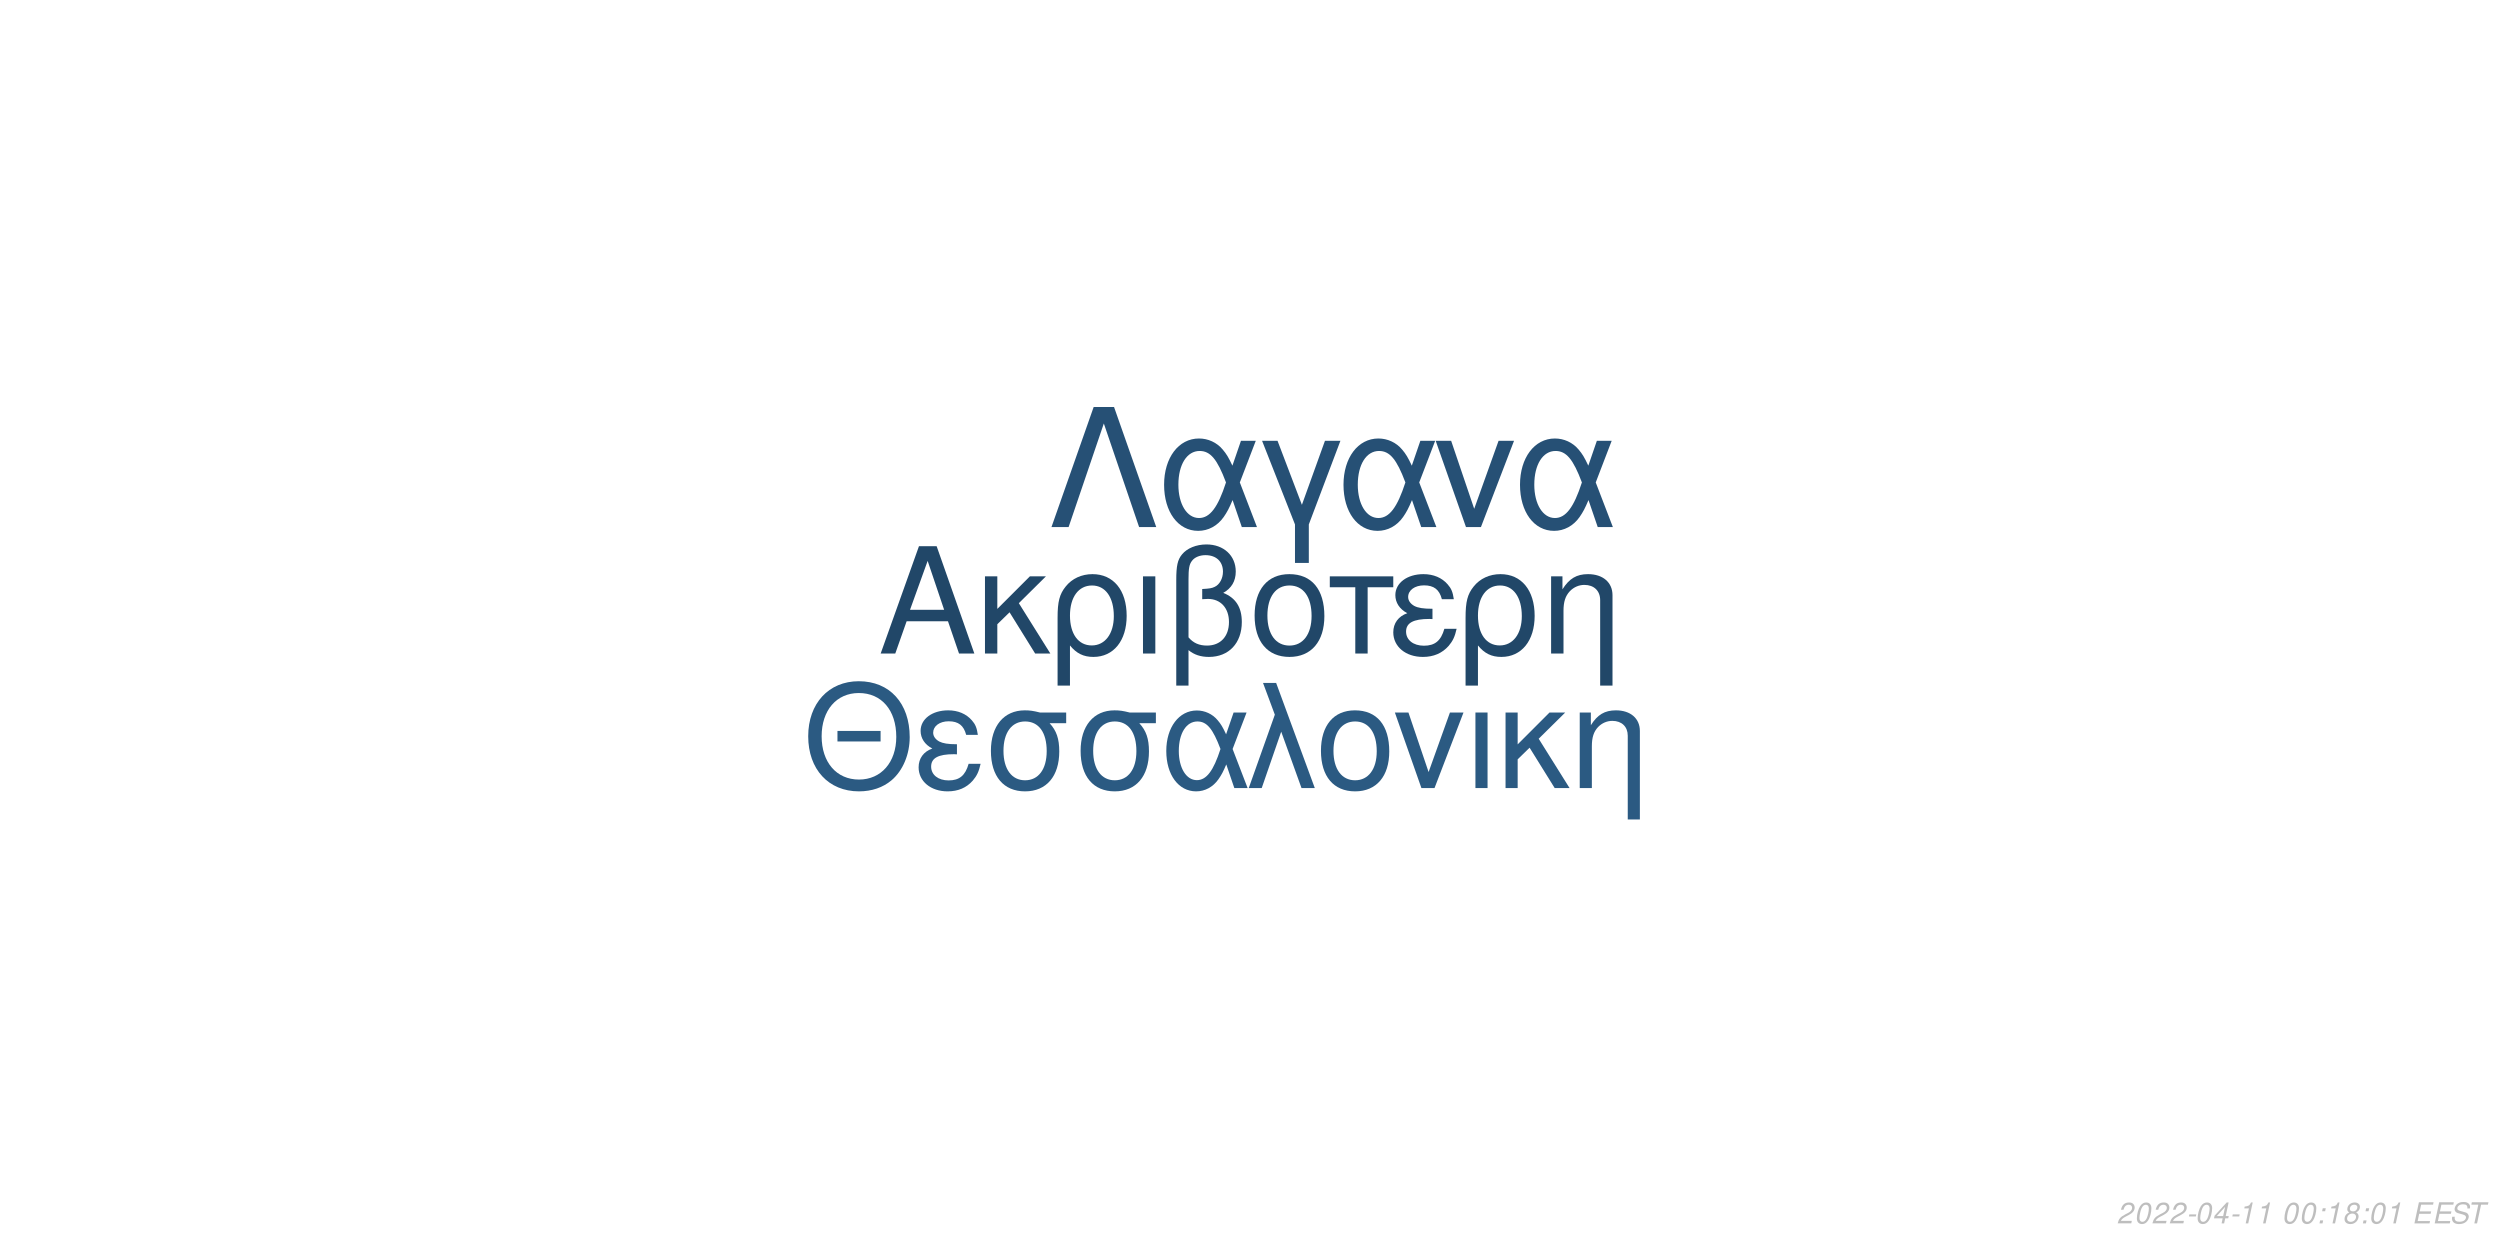
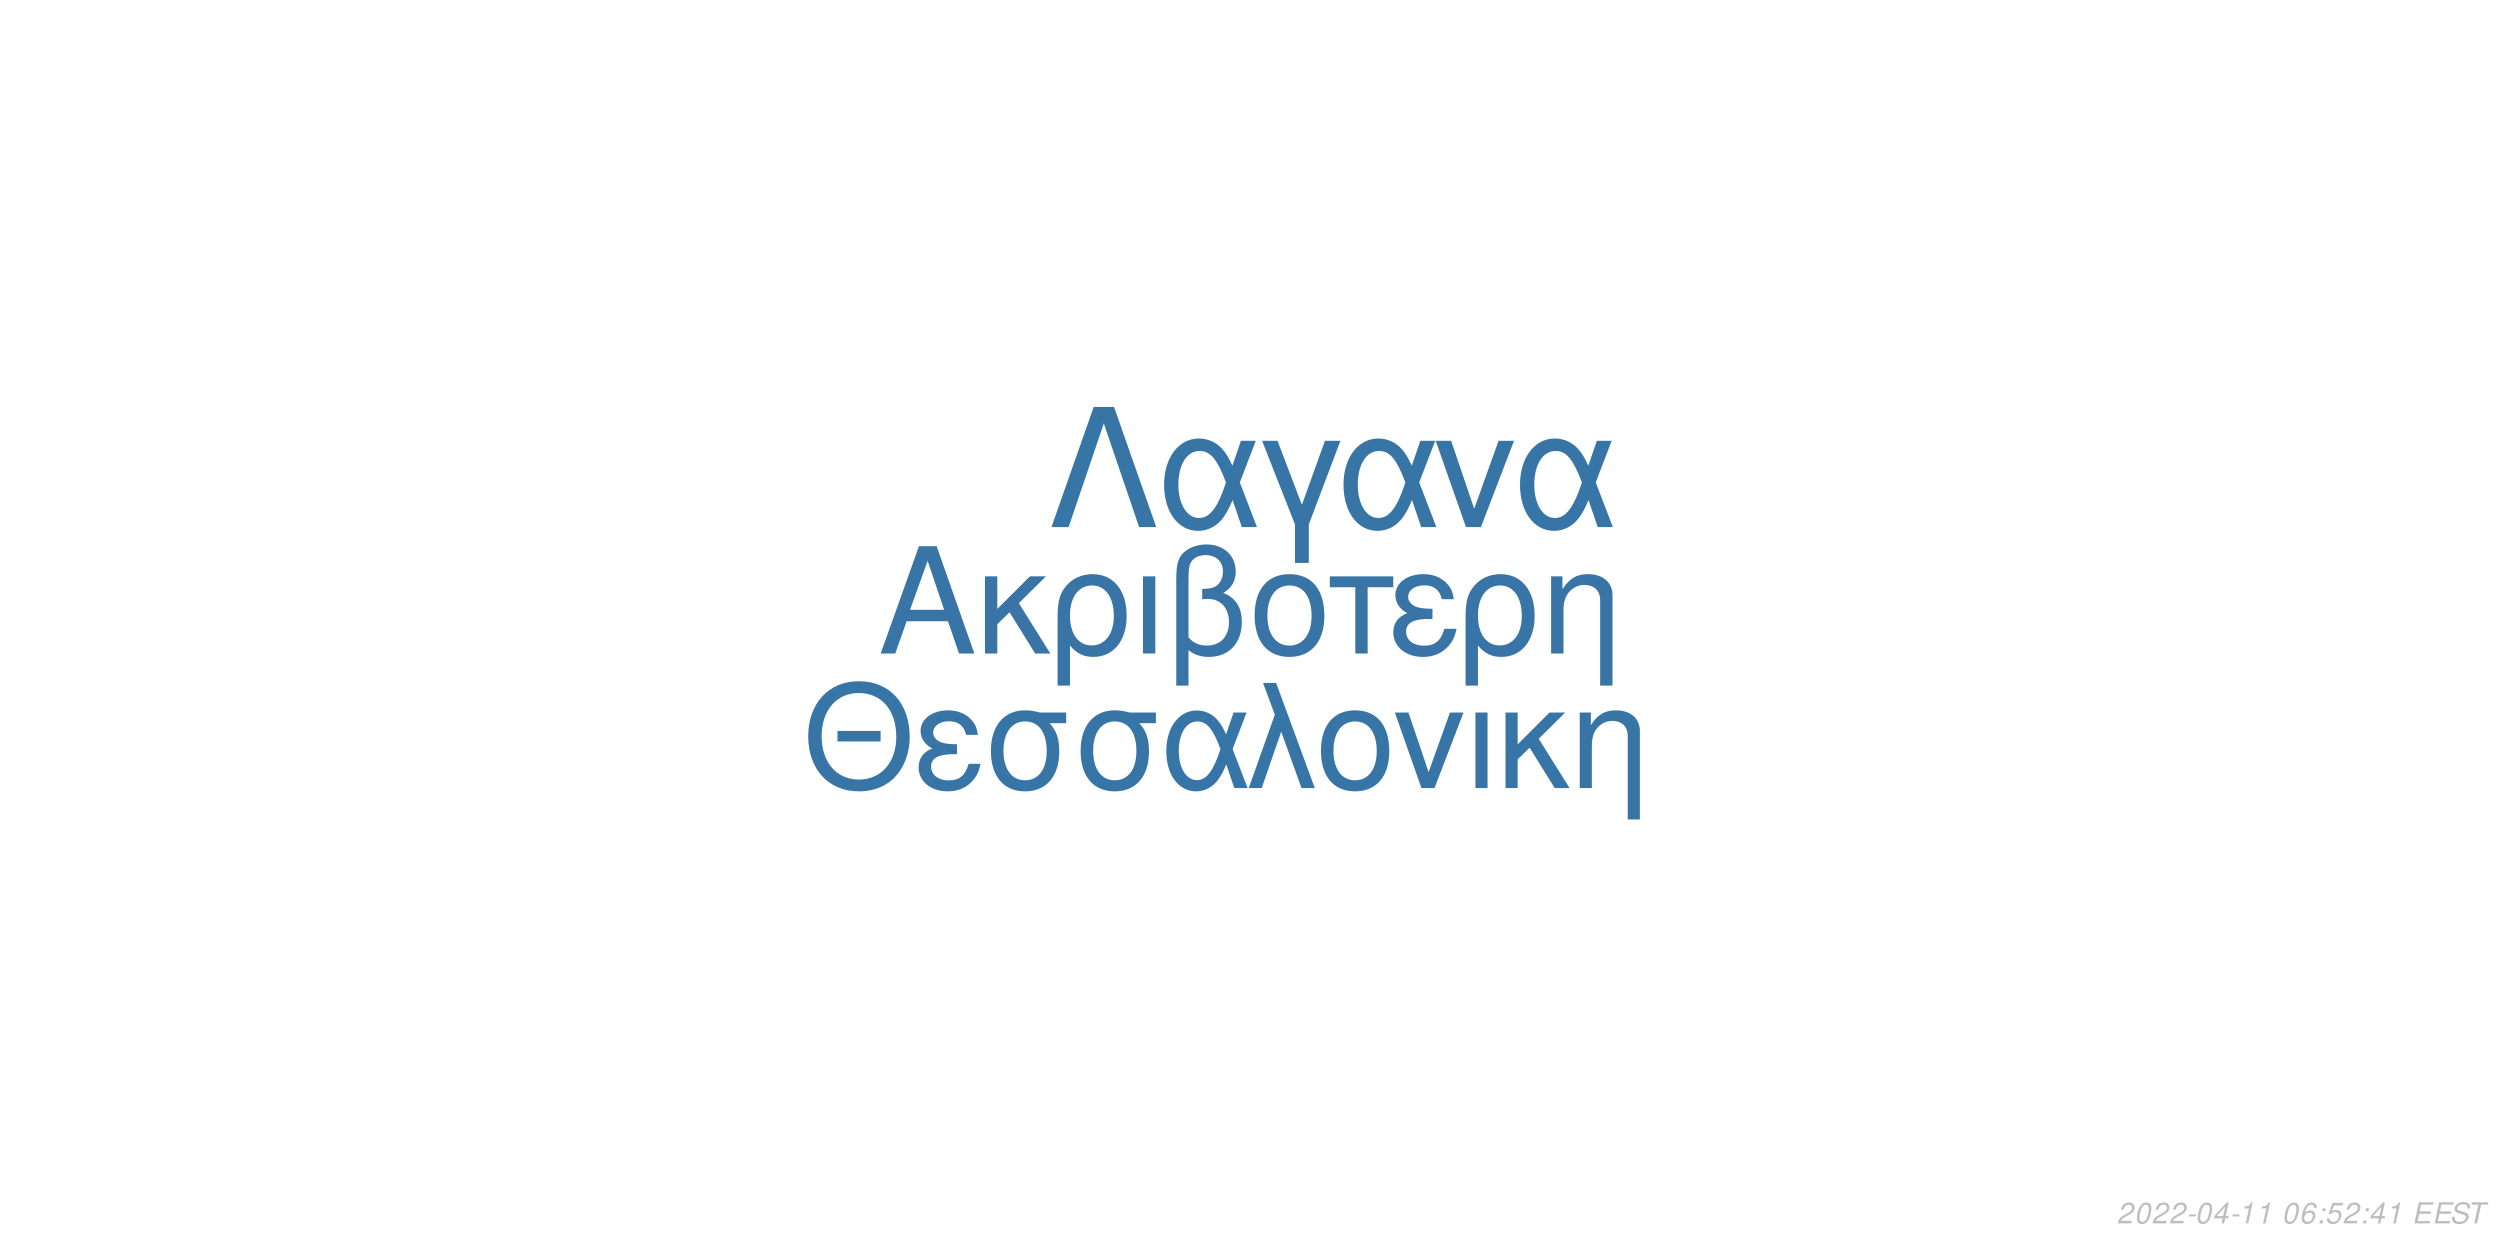
<svg xmlns="http://www.w3.org/2000/svg" xmlns:xlink="http://www.w3.org/1999/xlink" width="864pt" height="432pt" viewBox="0 0 864 432" version="1.1">
  <defs>
    <g>
      <symbol overflow="visible" id="glyph0-0">
        <path style="stroke:none;" d="" />
      </symbol>
      <symbol overflow="visible" id="glyph0-1">
        <path style="stroke:none;" d="M 24.125 -11.141 L 27.938 0 L 33.234 0 L 20.203 -37.094 L 14.094 -37.094 L 0.859 0 L 5.906 0 L 9.828 -11.141 Z M 22.797 -15.109 L 11 -15.109 L 17.094 -32.016 Z M 22.797 -15.109 " />
      </symbol>
      <symbol overflow="visible" id="glyph0-2">
        <path style="stroke:none;" d="M 7.172 -15.422 L 7.172 -26.672 L 2.906 -26.672 L 2.906 0 L 7.172 0 L 7.172 -10.125 L 11.406 -14.25 L 20.25 0 L 25.5 0 L 14.609 -17.406 L 23.969 -26.672 L 18.422 -26.672 Z M 7.172 -15.422 " />
      </symbol>
      <symbol overflow="visible" id="glyph0-3">
        <path style="stroke:none;" d="M 3 11.094 L 7.281 11.094 L 7.281 -2.797 C 9.516 -0.047 11.953 1.172 15.375 1.172 C 22.344 1.172 26.875 -4.422 26.875 -13.031 C 26.875 -21.891 22.297 -27.438 15.062 -27.438 C 11.297 -27.438 7.984 -25.906 5.797 -23.156 C 3.672 -20.516 3 -17.969 3 -12.359 Z M 14.906 -23.516 C 19.547 -23.516 22.438 -19.438 22.438 -12.922 C 22.438 -6.812 19.391 -2.797 14.812 -2.797 C 10.172 -2.797 7.281 -6.766 7.281 -13.125 C 7.281 -19.484 10.234 -23.516 14.906 -23.516 Z M 14.906 -23.516 " />
      </symbol>
      <symbol overflow="visible" id="glyph0-4">
        <path style="stroke:none;" d="M 3.516 0 L 7.781 0 L 7.781 -26.672 L 3.516 -26.672 Z M 3.516 0 " />
      </symbol>
      <symbol overflow="visible" id="glyph0-5">
        <path style="stroke:none;" d="M 4.016 11.094 L 8.25 11.094 L 8.25 -1.172 C 10.172 0.406 12.422 1.172 15.312 1.172 C 22.188 1.172 26.672 -3.609 26.672 -10.891 C 26.672 -15.984 24.578 -19.234 20.25 -20.969 C 23.109 -22.547 24.578 -25.031 24.578 -28.344 C 24.578 -33.844 20.406 -37.703 14.453 -37.703 C 10.938 -37.703 7.734 -36.391 6 -34.25 C 4.484 -32.422 4.016 -30.328 4.016 -25.391 Z M 8.25 -25.656 C 8.25 -29.359 8.5 -30.844 9.469 -32.062 C 10.375 -33.281 12.156 -34 14.094 -34 C 17.812 -34 20.156 -31.812 20.156 -28.297 C 20.156 -25.953 18.984 -23.812 17.297 -23.047 C 16.281 -22.547 15.469 -22.438 12.984 -22.297 L 12.984 -18.781 C 13.734 -18.828 14.344 -18.875 14.969 -18.875 C 19.344 -18.875 22.234 -15.719 22.234 -10.891 C 22.234 -5.906 19.281 -2.75 14.656 -2.75 C 11.953 -2.75 9.922 -3.609 8.25 -5.594 Z M 8.25 -25.656 " />
      </symbol>
      <symbol overflow="visible" id="glyph0-6">
        <path style="stroke:none;" d="M 14.094 -27.438 C 6.562 -27.438 2.094 -22.094 2.094 -13.125 C 2.094 -4.125 6.562 1.172 14.141 1.172 C 21.672 1.172 26.203 -4.172 26.203 -12.922 C 26.203 -22.188 21.828 -27.438 14.094 -27.438 Z M 14.141 -23.516 C 18.938 -23.516 21.781 -19.594 21.781 -12.984 C 21.781 -6.672 18.828 -2.75 14.141 -2.75 C 9.422 -2.75 6.516 -6.672 6.516 -13.125 C 6.516 -19.594 9.422 -23.516 14.141 -23.516 Z M 14.141 -23.516 " />
      </symbol>
      <symbol overflow="visible" id="glyph0-7">
        <path style="stroke:none;" d="M 7.891 0 L 12.156 0 L 12.156 -22.906 L 21.016 -22.906 L 21.016 -26.672 L -0.922 -26.672 L -0.922 -22.906 L 7.891 -22.906 Z M 7.891 0 " />
      </symbol>
      <symbol overflow="visible" id="glyph0-8">
        <path style="stroke:none;" d="M 14.562 -15.469 C 11.344 -15.469 9.562 -15.781 8.297 -16.438 C 6.922 -17.203 6.156 -18.328 6.156 -19.547 C 6.156 -21.891 8.453 -23.562 11.656 -23.562 C 15.062 -23.562 16.953 -22.094 17.812 -18.781 L 21.938 -18.781 C 21.578 -21.266 21.062 -22.5 19.797 -23.922 C 17.812 -26.203 14.906 -27.438 11.453 -27.438 C 5.797 -27.438 1.734 -24.375 1.734 -20.203 C 1.734 -17.609 3.156 -15.375 5.859 -13.938 C 2.797 -12.875 1.016 -10.484 1.016 -7.328 C 1.016 -2.391 5.297 1.172 11.25 1.172 C 14.969 1.172 17.906 -0.109 20.156 -2.641 C 21.578 -4.328 22.297 -5.797 22.906 -8.547 L 18.672 -8.547 C 17.5 -4.422 15.422 -2.703 11.609 -2.703 C 7.938 -2.703 5.438 -4.688 5.438 -7.578 C 5.438 -10.578 7.938 -11.953 13.484 -11.953 C 13.641 -11.953 14.094 -11.953 14.562 -11.906 Z M 14.562 -15.469 " />
      </symbol>
      <symbol overflow="visible" id="glyph0-9">
        <path style="stroke:none;" d="M 3.562 -26.672 L 3.562 0 L 7.844 0 L 7.844 -14.703 C 7.844 -17.906 8.5 -19.891 10.031 -21.531 C 11.406 -22.953 13.188 -23.719 15.062 -23.719 C 18.375 -23.719 20.516 -21.672 20.516 -18.469 L 20.516 11.094 L 24.781 11.094 L 24.781 -20.156 C 24.781 -24.578 21.469 -27.438 16.328 -27.438 C 12.359 -27.438 9.828 -25.906 7.484 -22.188 L 7.484 -26.672 Z M 3.562 -26.672 " />
      </symbol>
      <symbol overflow="visible" id="glyph1-0">
        <path style="stroke:none;" d="" />
      </symbol>
      <symbol overflow="visible" id="glyph1-1">
        <path style="stroke:none;" d="M 26.859 -19.734 L 11.953 -19.734 L 11.953 -16.094 L 26.859 -16.094 Z M 19.328 -36.922 C 8.922 -36.922 1.844 -29.25 1.844 -17.891 C 1.844 -6.484 8.875 1.141 19.391 1.141 C 23.812 1.141 27.703 -0.203 30.641 -2.688 C 34.578 -6.031 36.922 -11.656 36.922 -17.594 C 36.922 -29.297 30 -36.922 19.328 -36.922 Z M 19.328 -32.844 C 27.203 -32.844 32.281 -26.906 32.281 -17.688 C 32.281 -8.922 27.062 -2.938 19.391 -2.938 C 11.609 -2.938 6.484 -8.922 6.484 -17.891 C 6.484 -26.859 11.609 -32.844 19.328 -32.844 Z M 19.328 -32.844 " />
      </symbol>
      <symbol overflow="visible" id="glyph1-2">
        <path style="stroke:none;" d="M 14.25 -15.141 C 11.109 -15.141 9.375 -15.453 8.125 -16.094 C 6.781 -16.844 6.031 -17.938 6.031 -19.141 C 6.031 -21.422 8.266 -23.078 11.406 -23.078 C 14.75 -23.078 16.594 -21.625 17.438 -18.391 L 21.469 -18.391 C 21.125 -20.828 20.625 -22.031 19.391 -23.422 C 17.438 -25.656 14.594 -26.859 11.219 -26.859 C 5.688 -26.859 1.688 -23.875 1.688 -19.781 C 1.688 -17.234 3.094 -15.047 5.734 -13.656 C 2.734 -12.609 1 -10.266 1 -7.172 C 1 -2.344 5.188 1.141 11.016 1.141 C 14.656 1.141 17.547 -0.094 19.734 -2.594 C 21.125 -4.234 21.828 -5.688 22.422 -8.375 L 18.281 -8.375 C 17.141 -4.328 15.094 -2.641 11.359 -2.641 C 7.766 -2.641 5.328 -4.578 5.328 -7.422 C 5.328 -10.359 7.766 -11.703 13.203 -11.703 C 13.359 -11.703 13.797 -11.703 14.25 -11.656 Z M 14.25 -15.141 " />
      </symbol>
      <symbol overflow="visible" id="glyph1-3">
        <path style="stroke:none;" d="M 29 -26.109 L 19.938 -26.109 C 17.594 -26.703 16.438 -26.859 14.703 -26.859 C 7.469 -26.859 2.984 -21.469 2.984 -12.859 C 2.984 -4.031 7.375 1.141 14.797 1.141 C 22.172 1.141 26.609 -4.078 26.609 -12.656 C 26.609 -17.047 25.656 -19.828 23.266 -22.422 L 29 -22.422 Z M 14.797 -23.016 C 19.531 -23.016 22.266 -19.234 22.266 -12.75 C 22.266 -6.531 19.438 -2.688 14.797 -2.688 C 10.172 -2.688 7.328 -6.531 7.328 -12.859 C 7.328 -19.188 10.172 -23.016 14.797 -23.016 Z M 14.797 -23.016 " />
      </symbol>
      <symbol overflow="visible" id="glyph1-4">
        <path style="stroke:none;" d="M 29.344 -26.109 L 24.859 -26.109 L 22.266 -18.578 C 21.125 -21.031 20.484 -22.125 19.328 -23.469 C 17.547 -25.609 14.906 -26.812 12.156 -26.812 C 5.984 -26.812 1.594 -20.984 1.594 -12.812 C 1.594 -4.578 5.828 1.141 11.906 1.141 C 14.953 1.141 17.734 -0.344 19.625 -3.047 C 20.672 -4.531 21.281 -5.688 22.328 -8.172 L 25.109 0 L 29.703 0 L 24.516 -13.5 Z M 20.328 -13.5 C 17.891 -5.922 15.453 -2.734 12.156 -2.734 C 8.516 -2.734 5.922 -6.922 5.922 -12.812 C 5.922 -18.938 8.516 -23.016 12.359 -23.016 C 15.594 -23.016 17.688 -20.531 20.328 -13.5 Z M 20.328 -13.5 " />
      </symbol>
      <symbol overflow="visible" id="glyph1-5">
        <path style="stroke:none;" d="M 1.094 0 L 5.578 0 L 12.312 -19.484 L 19.328 0 L 23.922 0 L 10.562 -36.328 L 6.031 -36.328 L 10.109 -25.359 Z M 1.094 0 " />
      </symbol>
      <symbol overflow="visible" id="glyph1-6">
        <path style="stroke:none;" d="M 13.797 -26.859 C 6.422 -26.859 2.047 -21.625 2.047 -12.859 C 2.047 -4.031 6.422 1.141 13.859 1.141 C 21.234 1.141 25.656 -4.078 25.656 -12.656 C 25.656 -21.719 21.375 -26.859 13.797 -26.859 Z M 13.859 -23.016 C 18.531 -23.016 21.328 -19.188 21.328 -12.703 C 21.328 -6.531 18.438 -2.688 13.859 -2.688 C 9.219 -2.688 6.375 -6.531 6.375 -12.859 C 6.375 -19.188 9.219 -23.016 13.859 -23.016 Z M 13.859 -23.016 " />
      </symbol>
      <symbol overflow="visible" id="glyph1-7">
        <path style="stroke:none;" d="M 14.297 0 L 24.312 -26.109 L 19.625 -26.109 L 12.25 -5.531 L 5.281 -26.109 L 0.594 -26.109 L 9.766 0 Z M 14.297 0 " />
      </symbol>
      <symbol overflow="visible" id="glyph1-8">
        <path style="stroke:none;" d="M 3.438 0 L 7.625 0 L 7.625 -26.109 L 3.438 -26.109 Z M 3.438 0 " />
      </symbol>
      <symbol overflow="visible" id="glyph1-9">
        <path style="stroke:none;" d="M 7.031 -15.094 L 7.031 -26.109 L 2.844 -26.109 L 2.844 0 L 7.031 0 L 7.031 -9.922 L 11.156 -13.953 L 19.828 0 L 24.969 0 L 14.297 -17.047 L 23.469 -26.109 L 18.031 -26.109 Z M 7.031 -15.094 " />
      </symbol>
      <symbol overflow="visible" id="glyph1-10">
        <path style="stroke:none;" d="M 3.484 -26.109 L 3.484 0 L 7.672 0 L 7.672 -14.406 C 7.672 -17.547 8.328 -19.484 9.812 -21.078 C 11.156 -22.469 12.906 -23.219 14.75 -23.219 C 17.984 -23.219 20.078 -21.234 20.078 -18.094 L 20.078 10.859 L 24.266 10.859 L 24.266 -19.734 C 24.266 -24.062 21.031 -26.859 16 -26.859 C 12.109 -26.859 9.609 -25.359 7.328 -21.719 L 7.328 -26.109 Z M 3.484 -26.109 " />
      </symbol>
      <symbol overflow="visible" id="glyph2-0">
        <path style="stroke:none;" d="" />
      </symbol>
      <symbol overflow="visible" id="glyph2-1">
        <path style="stroke:none;" d="M 22.531 -41.484 L 15.484 -41.484 L 0.906 0 L 6.828 0 L 19 -35.797 L 31.188 0 L 37.109 0 Z M 22.531 -41.484 " />
      </symbol>
      <symbol overflow="visible" id="glyph2-2">
        <path style="stroke:none;" d="M 33.516 -29.812 L 28.391 -29.812 L 25.438 -21.219 C 24.125 -24.016 23.391 -25.266 22.078 -26.797 C 20.031 -29.25 17.016 -30.609 13.891 -30.609 C 6.828 -30.609 1.828 -23.953 1.828 -14.625 C 1.828 -5.234 6.656 1.312 13.594 1.312 C 17.078 1.312 20.266 -0.391 22.422 -3.469 C 23.609 -5.172 24.297 -6.484 25.5 -9.328 L 28.688 0 L 33.922 0 L 28 -15.422 Z M 23.219 -15.422 C 20.422 -6.766 17.641 -3.125 13.891 -3.125 C 9.734 -3.125 6.766 -7.906 6.766 -14.625 C 6.766 -21.625 9.734 -26.297 14.109 -26.297 C 17.812 -26.297 20.203 -23.453 23.219 -15.422 Z M 23.219 -15.422 " />
      </symbol>
      <symbol overflow="visible" id="glyph2-3">
        <path style="stroke:none;" d="M 12.062 12.406 L 16.844 12.406 L 16.844 -0.906 L 27.766 -29.812 L 22.422 -29.812 L 14.453 -7.688 L 6.031 -29.812 L 0.688 -29.812 L 12.062 -0.906 Z M 12.062 12.406 " />
      </symbol>
      <symbol overflow="visible" id="glyph2-4">
        <path style="stroke:none;" d="M 16.328 0 L 27.766 -29.812 L 22.422 -29.812 L 14 -6.312 L 6.031 -29.812 L 0.688 -29.812 L 11.156 0 Z M 16.328 0 " />
      </symbol>
      <symbol overflow="visible" id="glyph3-0">
        <path style="stroke:none;" d="" />
      </symbol>
      <symbol overflow="visible" id="glyph3-1">
        <path style="stroke:none;" d="M 5.234 -0.875 L 1.469 -0.875 C 1.641 -1.375 2.203 -1.891 3.109 -2.344 L 4.234 -2.938 C 5.562 -3.625 6.219 -4.469 6.219 -5.484 C 6.219 -5.938 6.062 -6.359 5.797 -6.656 C 5.469 -7.047 4.984 -7.234 4.312 -7.234 C 2.766 -7.234 1.891 -6.453 1.484 -4.734 L 2.375 -4.734 C 2.484 -5.188 2.609 -5.484 2.797 -5.75 C 3.094 -6.203 3.609 -6.453 4.188 -6.453 C 4.891 -6.453 5.344 -6.031 5.344 -5.375 C 5.344 -4.703 4.859 -4.094 4.016 -3.656 L 2.984 -3.125 C 1.234 -2.188 0.797 -1.656 0.344 -0.016 L 5.047 -0.016 Z M 5.234 -0.875 " />
      </symbol>
      <symbol overflow="visible" id="glyph3-2">
        <path style="stroke:none;" d="M 4.203 -7.234 C 3.375 -7.234 2.688 -6.812 2.125 -5.984 C 1.484 -5.047 0.984 -3.188 0.984 -1.734 C 0.984 -1.109 1.172 -0.562 1.484 -0.266 C 1.797 0.047 2.281 0.234 2.766 0.234 C 3.625 0.234 4.281 -0.156 4.859 -1.016 C 5.516 -1.953 6 -3.797 6 -5.266 C 6 -6.5 5.328 -7.234 4.203 -7.234 Z M 4.094 -6.453 C 4.734 -6.453 5.125 -5.984 5.125 -5.156 C 5.125 -4.203 4.781 -2.625 4.406 -1.812 C 3.984 -0.938 3.516 -0.547 2.875 -0.547 C 2.25 -0.547 1.875 -1.031 1.875 -1.828 C 1.875 -2.797 2.203 -4.344 2.594 -5.203 C 2.984 -6.047 3.453 -6.453 4.094 -6.453 Z M 4.094 -6.453 " />
      </symbol>
      <symbol overflow="visible" id="glyph3-3">
        <path style="stroke:none;" d="M 3.516 -3.125 L 1.125 -3.125 L 0.969 -2.406 L 3.359 -2.406 Z M 3.516 -3.125 " />
      </symbol>
      <symbol overflow="visible" id="glyph3-4">
        <path style="stroke:none;" d="M 3.625 -1.75 L 3.266 0 L 4.141 0 L 4.516 -1.75 L 5.562 -1.75 L 5.734 -2.531 L 4.688 -2.531 L 5.688 -7.234 L 5.016 -7.234 L 0.844 -2.672 L 0.641 -1.75 Z M 3.797 -2.531 L 1.594 -2.531 L 4.469 -5.703 Z M 3.797 -2.531 " />
      </symbol>
      <symbol overflow="visible" id="glyph3-5">
        <path style="stroke:none;" d="M 3.703 -5.188 L 2.594 0 L 3.469 0 L 5.016 -7.234 L 4.438 -7.234 C 3.906 -6.156 3.688 -6.016 2.234 -5.812 L 2.109 -5.188 Z M 3.703 -5.188 " />
      </symbol>
      <symbol overflow="visible" id="glyph3-6">
        <path style="stroke:none;" d="" />
      </symbol>
      <symbol overflow="visible" id="glyph3-7">
+         <path style="stroke:none;" d="M 6.125 -5.344 L 6.141 -5.625 C 6.141 -6.609 5.453 -7.234 4.391 -7.234 C 3.438 -7.234 2.641 -6.719 2.016 -5.703 C 1.422 -4.781 0.938 -2.953 0.938 -1.688 C 0.938 -0.516 1.688 0.234 2.859 0.234 C 3.703 0.234 4.438 -0.156 5 -0.875 C 5.406 -1.422 5.672 -2.156 5.672 -2.766 C 5.672 -3.812 4.969 -4.5 3.906 -4.5 C 3.234 -4.5 2.672 -4.234 2.094 -3.625 C 2.406 -5.375 3.234 -6.453 4.25 -6.453 C 4.703 -6.453 5.062 -6.234 5.172 -5.844 C 5.203 -5.719 5.234 -5.578 5.25 -5.344 Z M 3.656 -3.734 C 4.344 -3.734 4.797 -3.281 4.797 -2.625 C 4.797 -1.469 3.984 -0.547 2.984 -0.547 C 2.297 -0.547 1.812 -1.047 1.812 -1.766 C 1.812 -2.859 2.625 -3.734 3.656 -3.734 Z M 3.656 -3.734 " />
+       </symbol>
+       <symbol overflow="visible" id="glyph3-8">
        <path style="stroke:none;" d="M 2.359 -1.031 L 1.312 -1.031 L 1.094 0 L 2.141 0 Z M 3.266 -5.234 L 2.219 -5.234 L 2 -4.203 L 3.047 -4.203 Z M 3.266 -5.234 " />
      </symbol>
-       <symbol overflow="visible" id="glyph3-8">
-         <path style="stroke:none;" d="M 4.766 -3.797 C 5.078 -3.969 5.234 -4.078 5.438 -4.234 C 5.812 -4.594 6.062 -5.172 6.062 -5.734 C 6.062 -6.625 5.344 -7.234 4.266 -7.234 C 2.812 -7.234 1.703 -6.219 1.703 -4.875 C 1.703 -4.406 1.875 -4.125 2.359 -3.812 C 1.297 -3.312 0.75 -2.516 0.75 -1.469 C 0.75 -0.438 1.547 0.234 2.812 0.234 C 3.656 0.234 4.359 -0.094 4.938 -0.734 C 5.359 -1.234 5.609 -1.859 5.609 -2.438 C 5.609 -3.047 5.312 -3.516 4.766 -3.797 Z M 4.109 -6.453 C 4.797 -6.453 5.188 -6.125 5.188 -5.578 C 5.188 -5.266 5.062 -4.922 4.859 -4.672 C 4.562 -4.312 4.188 -4.156 3.656 -4.156 C 2.984 -4.156 2.594 -4.453 2.594 -4.984 C 2.594 -5.859 3.203 -6.453 4.109 -6.453 Z M 3.453 -3.406 C 4.234 -3.406 4.734 -2.984 4.734 -2.312 C 4.734 -1.312 3.922 -0.547 2.875 -0.547 C 2.125 -0.547 1.625 -0.969 1.625 -1.625 C 1.625 -2.609 2.438 -3.406 3.453 -3.406 Z M 3.453 -3.406 " />
+       <symbol overflow="visible" id="glyph3-9">
+         <path style="stroke:none;" d="M 6.297 -7.094 L 2.594 -7.094 L 1.234 -3.234 L 2.047 -3.234 C 2.656 -3.766 2.938 -3.906 3.531 -3.906 C 4.328 -3.906 4.797 -3.453 4.797 -2.688 C 4.797 -1.438 3.969 -0.547 2.828 -0.547 C 2.031 -0.547 1.609 -0.938 1.578 -1.734 L 0.703 -1.734 L 0.703 -1.516 C 0.703 -0.938 0.844 -0.547 1.188 -0.266 C 1.562 0.062 2.078 0.234 2.703 0.234 C 3.656 0.234 4.391 -0.156 4.984 -0.922 C 5.422 -1.5 5.672 -2.234 5.672 -2.953 C 5.672 -4 4.938 -4.672 3.812 -4.672 C 3.328 -4.672 2.906 -4.547 2.406 -4.234 L 3.109 -6.219 L 6.109 -6.219 Z M 6.297 -7.094 " />
      </symbol>
-       <symbol overflow="visible" id="glyph3-9">
+       <symbol overflow="visible" id="glyph3-10">
        <path style="stroke:none;" d="M 2.547 -3.312 L 6.5 -3.312 L 6.688 -4.141 L 2.719 -4.141 L 3.219 -6.469 L 7.344 -6.469 L 7.516 -7.297 L 2.453 -7.297 L 0.906 0 L 6.125 0 L 6.297 -0.812 L 2.016 -0.812 Z M 2.547 -3.312 " />
      </symbol>
-       <symbol overflow="visible" id="glyph3-10">
+       <symbol overflow="visible" id="glyph3-11">
        <path style="stroke:none;" d="M 7.062 -5.156 C 7.125 -5.438 7.141 -5.562 7.141 -5.703 C 7.141 -6.156 6.938 -6.594 6.594 -6.891 C 6.188 -7.25 5.656 -7.406 4.875 -7.406 C 3.844 -7.406 3.047 -7.125 2.5 -6.562 C 2.094 -6.141 1.781 -5.438 1.781 -4.922 C 1.781 -4.297 2.219 -3.766 2.891 -3.562 L 4.594 -3.094 C 5.406 -2.859 5.734 -2.578 5.734 -2.094 C 5.734 -1.781 5.547 -1.406 5.266 -1.141 C 4.844 -0.766 4.266 -0.578 3.453 -0.578 C 2.328 -0.578 1.812 -0.984 1.812 -1.906 C 1.812 -2.047 1.812 -2.125 1.844 -2.312 L 0.984 -2.312 C 0.906 -2.062 0.891 -1.906 0.891 -1.688 C 0.891 -0.484 1.797 0.234 3.297 0.234 C 4.359 0.234 5.234 -0.062 5.812 -0.609 C 6.344 -1.078 6.688 -1.797 6.688 -2.375 C 6.688 -2.641 6.609 -2.906 6.453 -3.156 C 6.234 -3.5 5.938 -3.703 5.469 -3.828 L 3.75 -4.312 C 2.984 -4.547 2.734 -4.734 2.734 -5.188 C 2.734 -5.547 2.875 -5.844 3.188 -6.109 C 3.547 -6.438 4.031 -6.594 4.703 -6.594 C 5.266 -6.594 5.688 -6.484 5.906 -6.297 C 6.094 -6.125 6.219 -5.797 6.219 -5.516 C 6.219 -5.422 6.203 -5.344 6.188 -5.156 Z M 7.062 -5.156 " />
      </symbol>
-       <symbol overflow="visible" id="glyph3-11">
+       <symbol overflow="visible" id="glyph3-12">
        <path style="stroke:none;" d="M 4.938 -6.469 L 7.312 -6.469 L 7.484 -7.297 L 1.75 -7.297 L 1.578 -6.469 L 3.984 -6.469 L 2.609 0 L 3.547 0 Z M 4.938 -6.469 " />
      </symbol>
    </g>
  </defs>
  <g id="surface1">
    <rect x="0" y="0" width="864" height="432" style="fill:rgb(100%,100%,100%);fill-opacity:1;stroke:none;" />
-     <g style="fill:rgb(12.941%,27.843%,40.784%);fill-opacity:1;">
+     <g style="fill:rgb(21.961%,45.882%,65.098%);fill-opacity:1;">
      <use xlink:href="#glyph0-1" x="303.5" y="225.861" />
      <use xlink:href="#glyph0-2" x="337.5" y="225.861" />
      <use xlink:href="#glyph0-3" x="362.5" y="225.861" />
      <use xlink:href="#glyph0-4" x="391.5" y="225.861" />
      <use xlink:href="#glyph0-5" x="402.5" y="225.861" />
      <use xlink:href="#glyph0-6" x="431.5" y="225.861" />
      <use xlink:href="#glyph0-7" x="460.5" y="225.861" />
      <use xlink:href="#glyph0-8" x="480.5" y="225.861" />
      <use xlink:href="#glyph0-3" x="503.5" y="225.861" />
      <use xlink:href="#glyph0-9" x="532.5" y="225.861" />
    </g>
-     <g style="fill:rgb(16.863%,35.294%,50.98%);fill-opacity:1;">
+     <g style="fill:rgb(21.961%,45.882%,65.49%);fill-opacity:1;">
      <use xlink:href="#glyph1-1" x="277.473" y="272.354" />
      <use xlink:href="#glyph1-2" x="316.473" y="272.354" />
      <use xlink:href="#glyph1-3" x="339.473" y="272.354" />
      <use xlink:href="#glyph1-3" x="370.473" y="272.354" />
      <use xlink:href="#glyph1-4" x="401.473" y="272.354" />
      <use xlink:href="#glyph1-5" x="430.473" y="272.354" />
      <use xlink:href="#glyph1-6" x="454.473" y="272.354" />
      <use xlink:href="#glyph1-7" x="481.473" y="272.354" />
      <use xlink:href="#glyph1-8" x="506.473" y="272.354" />
      <use xlink:href="#glyph1-9" x="517.473" y="272.354" />
      <use xlink:href="#glyph1-10" x="542.473" y="272.354" />
    </g>
-     <g style="fill:rgb(14.902%,31.373%,45.882%);fill-opacity:1;">
+     <g style="fill:rgb(21.961%,45.882%,65.49%);fill-opacity:1;">
      <use xlink:href="#glyph2-1" x="362.484" y="182.152" />
      <use xlink:href="#glyph2-2" x="400.484" y="182.152" />
      <use xlink:href="#glyph2-3" x="435.484" y="182.152" />
      <use xlink:href="#glyph2-2" x="462.484" y="182.152" />
      <use xlink:href="#glyph2-4" x="495.484" y="182.152" />
      <use xlink:href="#glyph2-2" x="523.484" y="182.152" />
    </g>
    <g style="fill:rgb(74.51%,74.51%,74.51%);fill-opacity:1;">
      <use xlink:href="#glyph3-1" x="731.52" y="422.81" />
      <use xlink:href="#glyph3-2" x="737.52" y="422.81" />
      <use xlink:href="#glyph3-1" x="743.52" y="422.81" />
      <use xlink:href="#glyph3-1" x="749.52" y="422.81" />
      <use xlink:href="#glyph3-3" x="755.52" y="422.81" />
      <use xlink:href="#glyph3-2" x="758.52" y="422.81" />
      <use xlink:href="#glyph3-4" x="764.52" y="422.81" />
      <use xlink:href="#glyph3-3" x="770.52" y="422.81" />
      <use xlink:href="#glyph3-5" x="773.52" y="422.81" />
      <use xlink:href="#glyph3-5" x="779.52" y="422.81" />
      <use xlink:href="#glyph3-6" x="785.52" y="422.81" />
      <use xlink:href="#glyph3-2" x="788.52" y="422.81" />
-       <use xlink:href="#glyph3-2" x="794.52" y="422.81" />
-       <use xlink:href="#glyph3-7" x="800.52" y="422.81" />
-       <use xlink:href="#glyph3-5" x="803.52" y="422.81" />
-       <use xlink:href="#glyph3-8" x="809.52" y="422.81" />
-       <use xlink:href="#glyph3-7" x="815.52" y="422.81" />
-       <use xlink:href="#glyph3-2" x="818.52" y="422.81" />
+       <use xlink:href="#glyph3-7" x="794.52" y="422.81" />
+       <use xlink:href="#glyph3-8" x="800.52" y="422.81" />
+       <use xlink:href="#glyph3-9" x="803.52" y="422.81" />
+       <use xlink:href="#glyph3-1" x="809.52" y="422.81" />
+       <use xlink:href="#glyph3-8" x="815.52" y="422.81" />
+       <use xlink:href="#glyph3-4" x="818.52" y="422.81" />
      <use xlink:href="#glyph3-5" x="824.52" y="422.81" />
      <use xlink:href="#glyph3-6" x="830.52" y="422.81" />
-       <use xlink:href="#glyph3-9" x="833.52" y="422.81" />
-       <use xlink:href="#glyph3-9" x="840.52" y="422.81" />
-       <use xlink:href="#glyph3-10" x="846.52" y="422.81" />
-       <use xlink:href="#glyph3-11" x="852.52" y="422.81" />
+       <use xlink:href="#glyph3-10" x="833.52" y="422.81" />
+       <use xlink:href="#glyph3-10" x="840.52" y="422.81" />
+       <use xlink:href="#glyph3-11" x="846.52" y="422.81" />
+       <use xlink:href="#glyph3-12" x="852.52" y="422.81" />
    </g>
  </g>
</svg>
